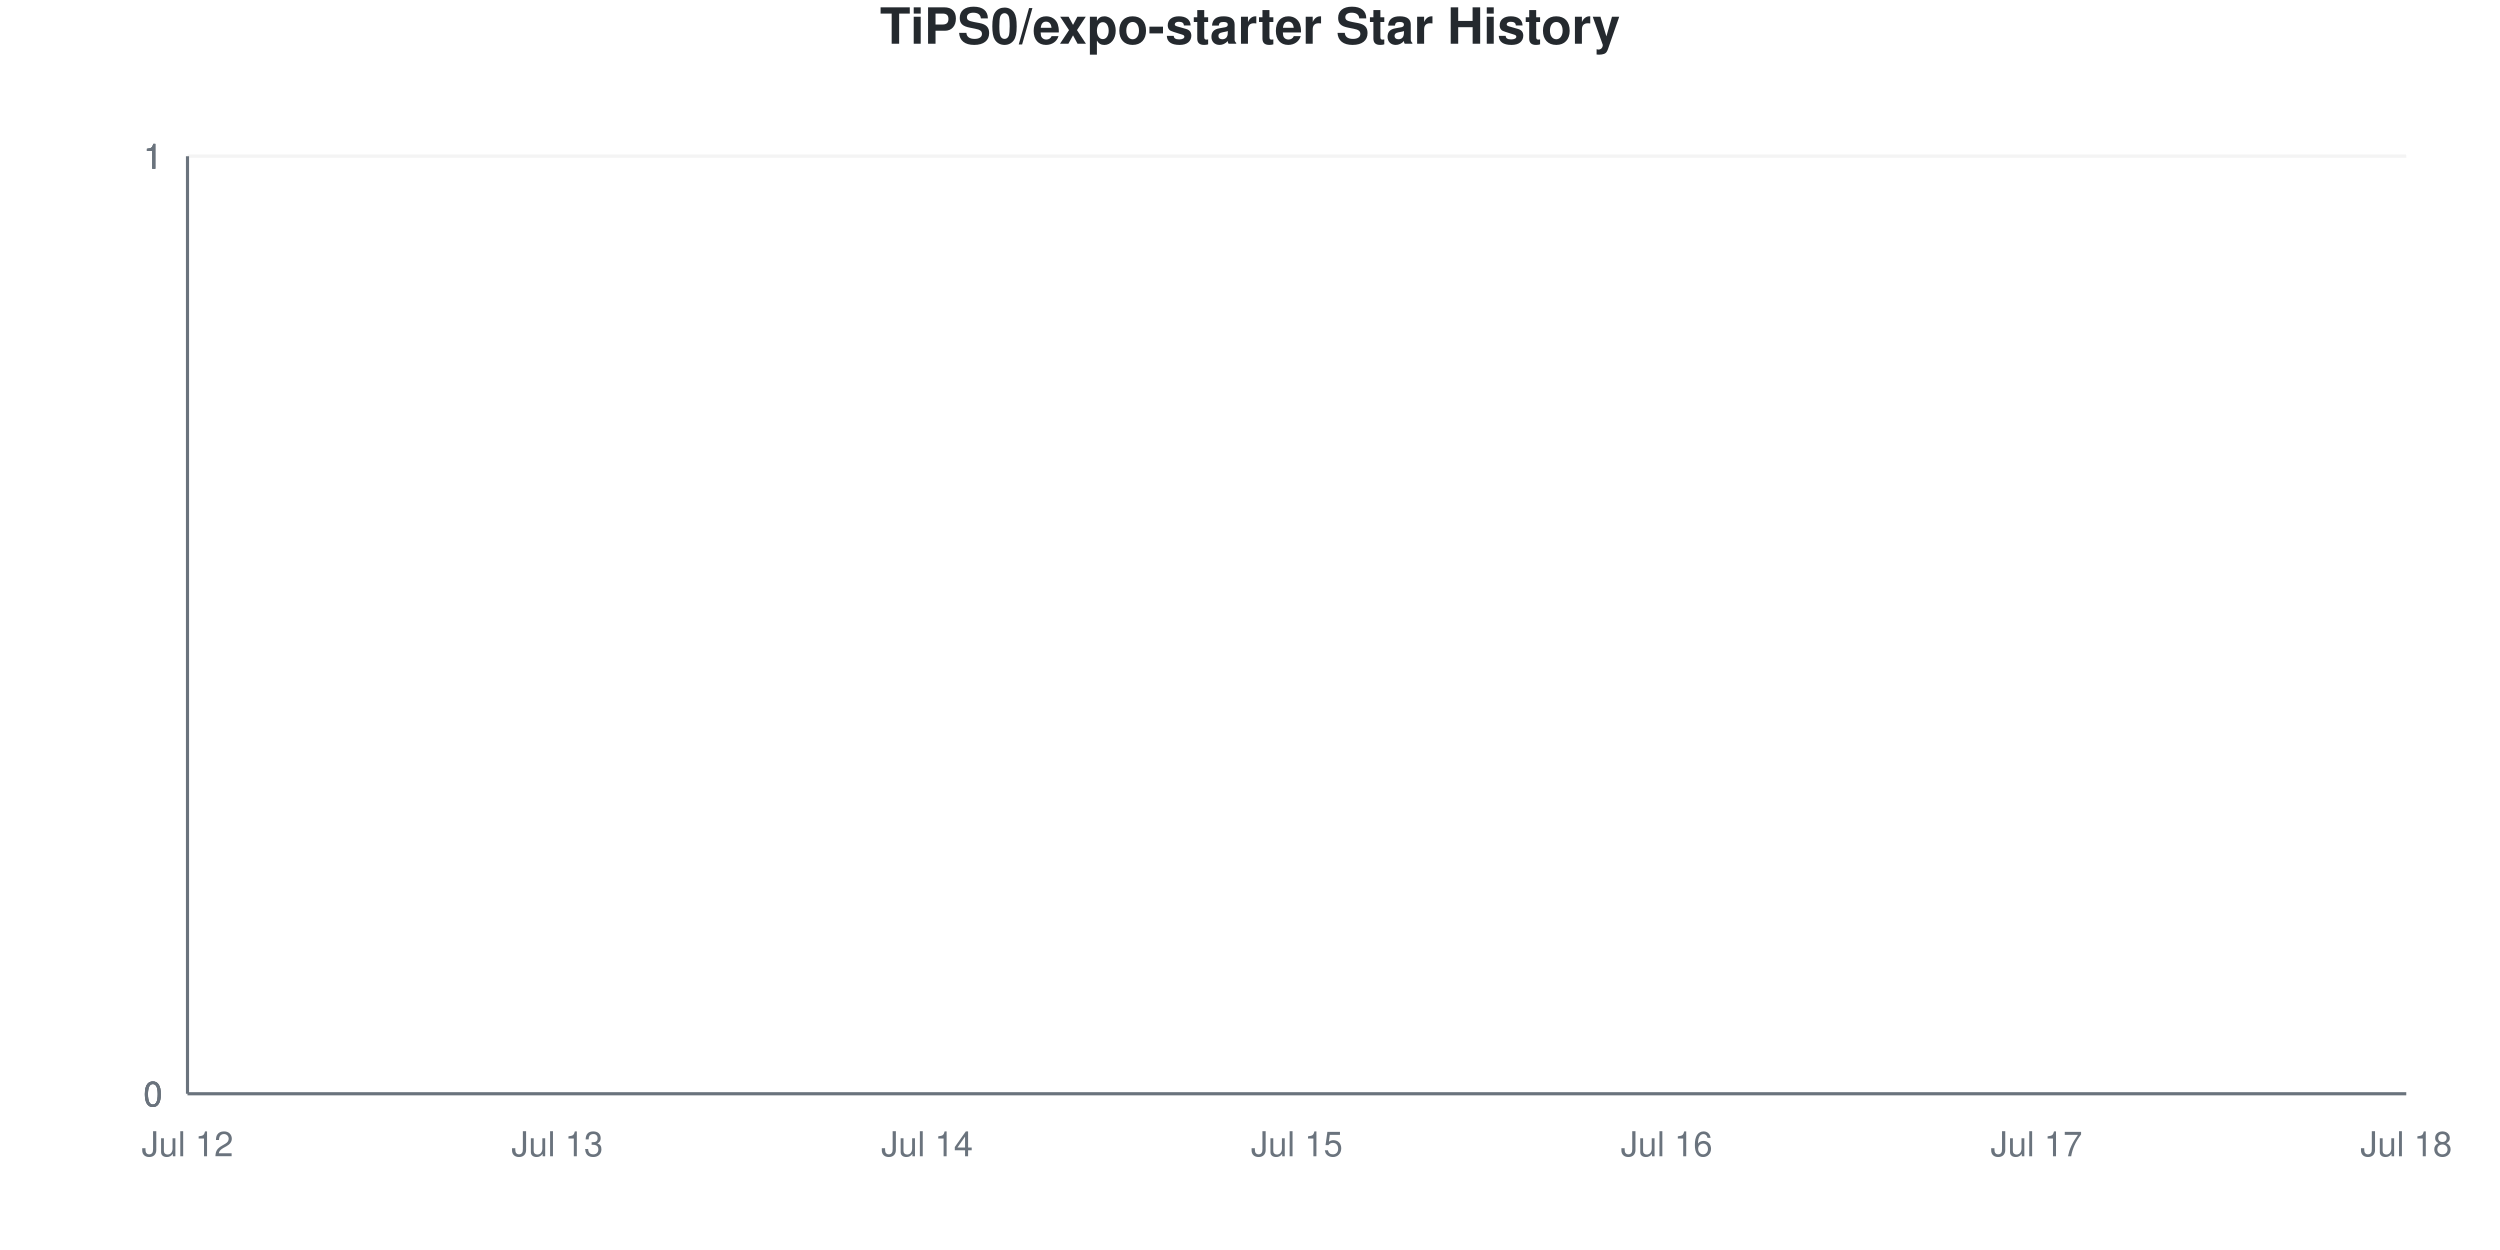
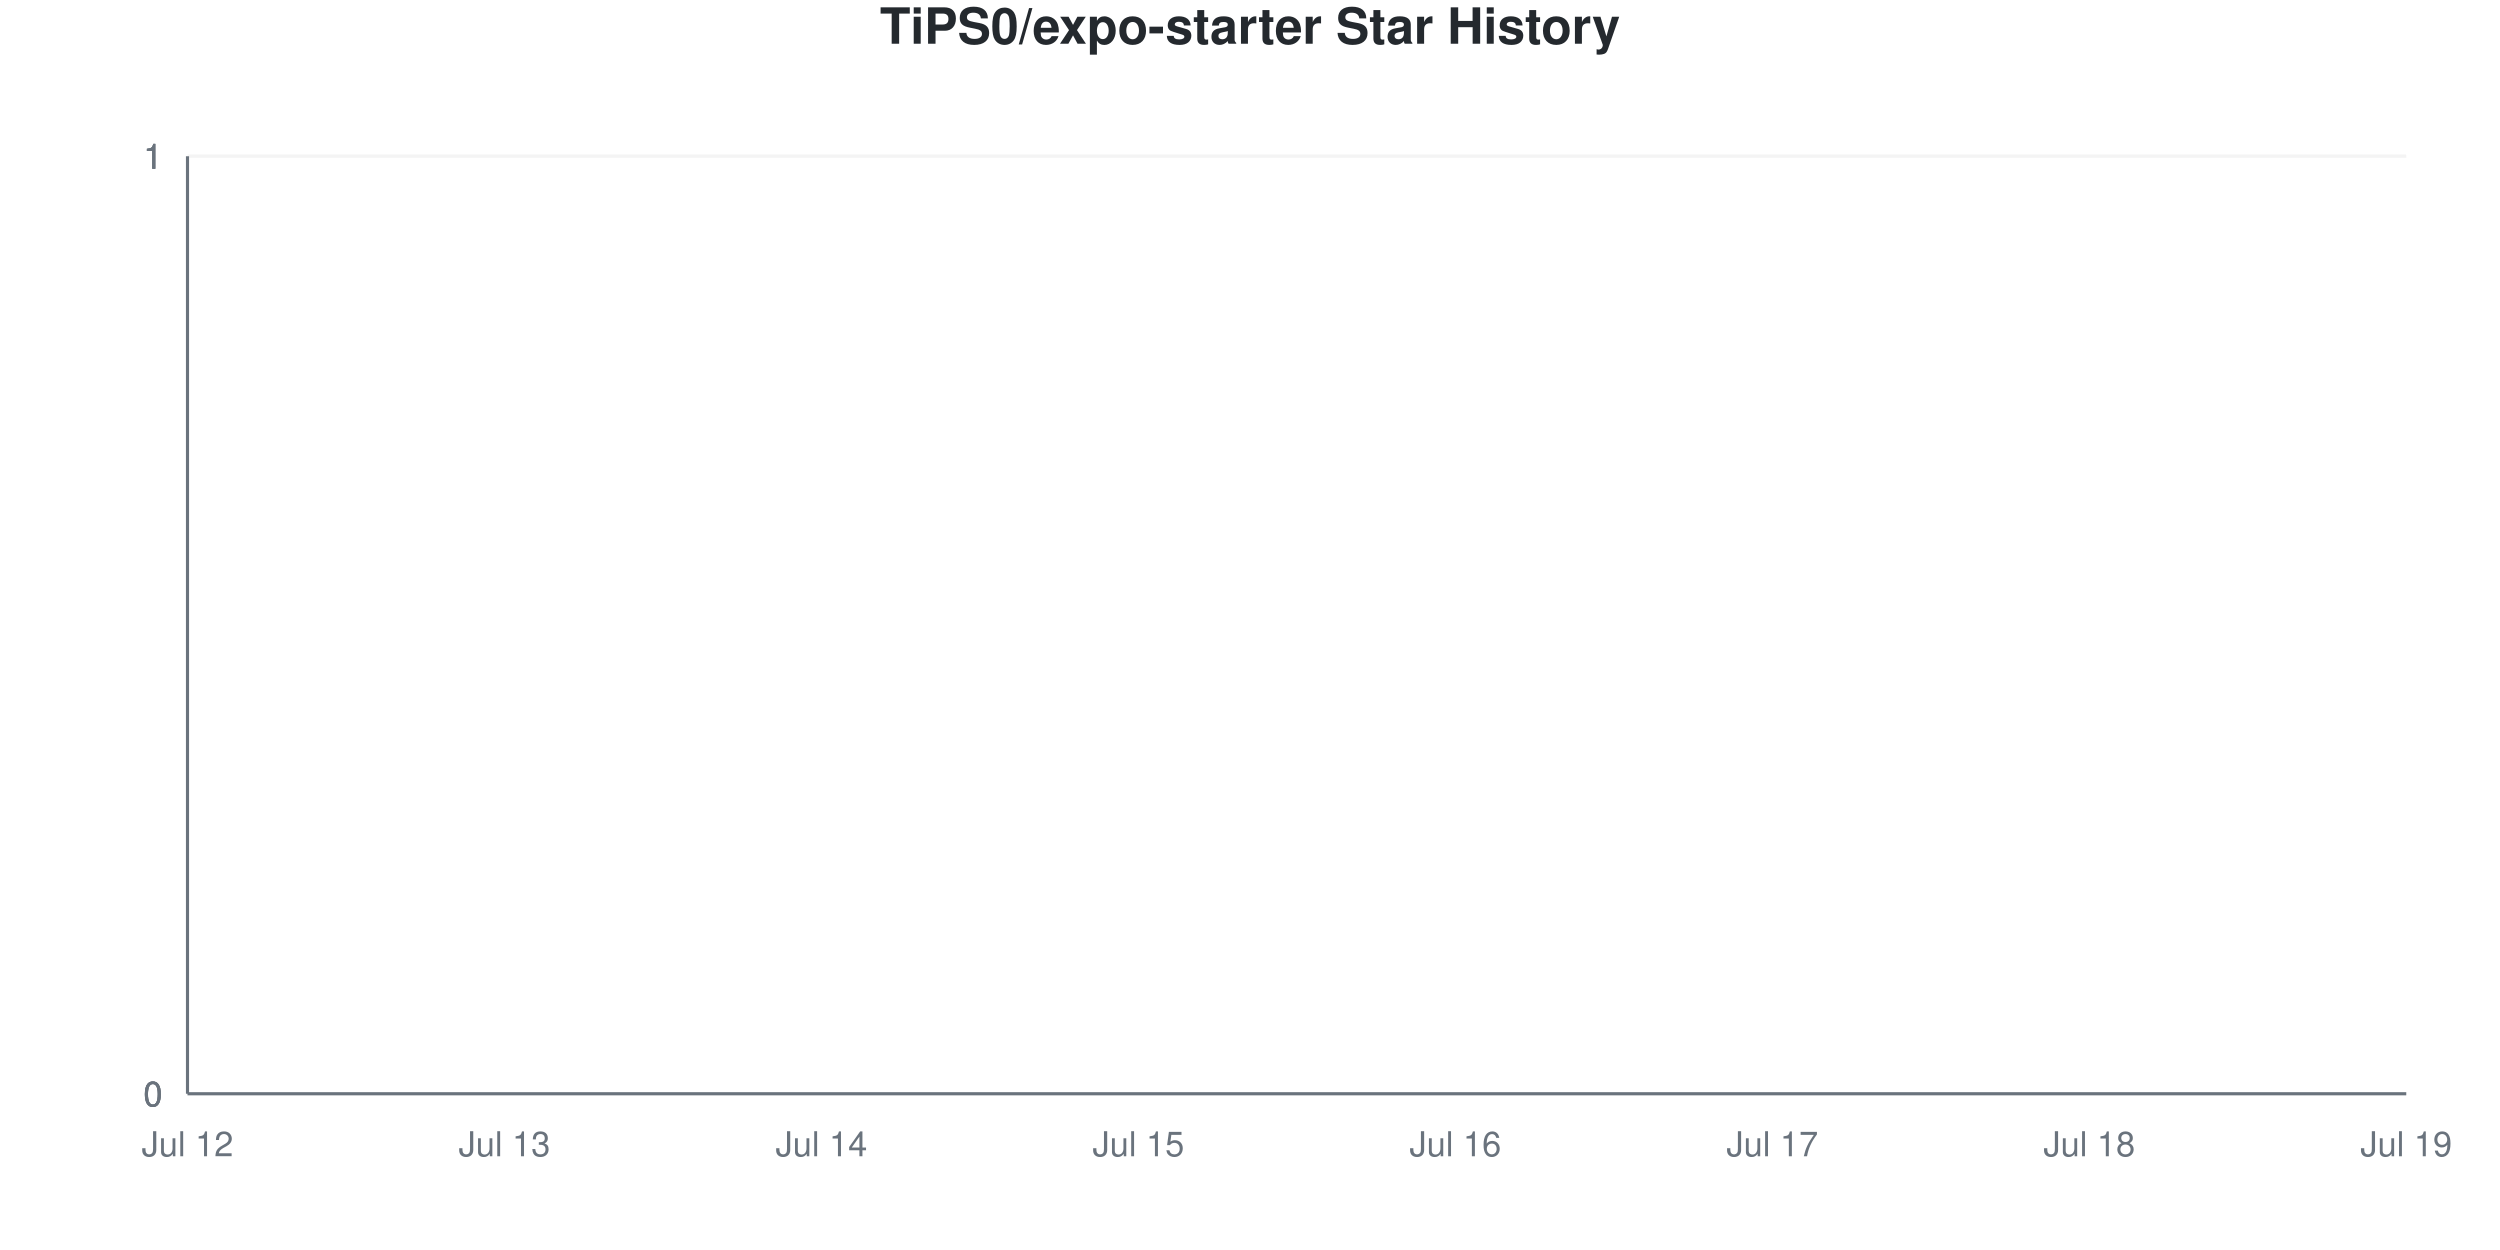
<svg xmlns="http://www.w3.org/2000/svg" viewBox="0 0 800 400" width="800" height="400">
  <style>
    @keyframes drawLine {
      to { stroke-dashoffset: 0; }
    }
    @keyframes fadeInPoint {
      from { opacity: 0; }
      to { opacity: 1; }
    }
    .data-line-0 {
      stroke-dasharray: 1065;
      stroke-dashoffset: 1065;
      animation: drawLine 2s ease-out forwards;
    }
    .data-point {
      opacity: 0;
      animation: fadeInPoint 0.5s ease-out forwards;
    }
    .chart-bg { fill: #fff; }
    .chart-text { fill: #24292e; }
    .chart-muted { fill: #6a737d; }
    .chart-grid { stroke: #eee; }
    .chart-axis { stroke: #6a737d; }
    @media (prefers-color-scheme: dark) {
      .chart-bg { fill: #0d1117; }
      .chart-text { fill: #e6edf3; }
      .chart-muted { fill: #8b949e; }
      .chart-grid { stroke: #21262d; }
      .chart-axis { stroke: #8b949e; }
    }
  </style>
  <rect width="800" height="400" class="chart-bg" />
  <text x="400" y="14" text-anchor="middle" class="chart-text" font-size="16" font-weight="bold" font-family="-apple-system, BlinkMacSystemFont, 'Segoe UI', Helvetica, Arial, sans-serif">TiPS0/expo-starter Star History</text>
  <g class="grid">
    <line x1="60" y1="350" x2="770" y2="350" class="chart-grid" stroke-opacity="0.3" />
    <text x="52" y="354" text-anchor="end" class="chart-muted" font-size="11" font-family="-apple-system, BlinkMacSystemFont, 'Segoe UI', Helvetica, Arial, sans-serif">0</text>
    <line x1="60" y1="350" x2="770" y2="350" class="chart-grid" stroke-opacity="0.3" />
    <text x="52" y="354" text-anchor="end" class="chart-muted" font-size="11" font-family="-apple-system, BlinkMacSystemFont, 'Segoe UI', Helvetica, Arial, sans-serif">0</text>
    <line x1="60" y1="350" x2="770" y2="350" class="chart-grid" stroke-opacity="0.3" />
    <text x="52" y="354" text-anchor="end" class="chart-muted" font-size="11" font-family="-apple-system, BlinkMacSystemFont, 'Segoe UI', Helvetica, Arial, sans-serif">0</text>
    <line x1="60" y1="50" x2="770" y2="50" class="chart-grid" stroke-opacity="0.3" />
    <text x="52" y="54" text-anchor="end" class="chart-muted" font-size="11" font-family="-apple-system, BlinkMacSystemFont, 'Segoe UI', Helvetica, Arial, sans-serif">1</text>
    <line x1="60" y1="50" x2="770" y2="50" class="chart-grid" stroke-opacity="0.3" />
    <text x="52" y="54" text-anchor="end" class="chart-muted" font-size="11" font-family="-apple-system, BlinkMacSystemFont, 'Segoe UI', Helvetica, Arial, sans-serif">1</text>
    <line x1="60" y1="50" x2="770" y2="50" class="chart-grid" stroke-opacity="0.3" />
    <text x="52" y="54" text-anchor="end" class="chart-muted" font-size="11" font-family="-apple-system, BlinkMacSystemFont, 'Segoe UI', Helvetica, Arial, sans-serif">1</text>
  </g>
  <g class="milestones">
    
  </g>
  <g class="x-axis">
    <text x="60" y="370" text-anchor="middle" class="chart-muted" font-size="11" font-family="-apple-system, BlinkMacSystemFont, 'Segoe UI', Helvetica, Arial, sans-serif">Jul 12</text>
-     <text x="178.333" y="370" text-anchor="middle" class="chart-muted" font-size="11" font-family="-apple-system, BlinkMacSystemFont, 'Segoe UI', Helvetica, Arial, sans-serif">Jul 13</text>
-     <text x="296.667" y="370" text-anchor="middle" class="chart-muted" font-size="11" font-family="-apple-system, BlinkMacSystemFont, 'Segoe UI', Helvetica, Arial, sans-serif">Jul 14</text>
-     <text x="415" y="370" text-anchor="middle" class="chart-muted" font-size="11" font-family="-apple-system, BlinkMacSystemFont, 'Segoe UI', Helvetica, Arial, sans-serif">Jul 15</text>
-     <text x="533.333" y="370" text-anchor="middle" class="chart-muted" font-size="11" font-family="-apple-system, BlinkMacSystemFont, 'Segoe UI', Helvetica, Arial, sans-serif">Jul 16</text>
-     <text x="651.667" y="370" text-anchor="middle" class="chart-muted" font-size="11" font-family="-apple-system, BlinkMacSystemFont, 'Segoe UI', Helvetica, Arial, sans-serif">Jul 17</text>
-     <text x="770" y="370" text-anchor="middle" class="chart-muted" font-size="11" font-family="-apple-system, BlinkMacSystemFont, 'Segoe UI', Helvetica, Arial, sans-serif">Jul 18</text>
+     <text x="161.429" y="370" text-anchor="middle" class="chart-muted" font-size="11" font-family="-apple-system, BlinkMacSystemFont, 'Segoe UI', Helvetica, Arial, sans-serif">Jul 13</text>
+     <text x="262.857" y="370" text-anchor="middle" class="chart-muted" font-size="11" font-family="-apple-system, BlinkMacSystemFont, 'Segoe UI', Helvetica, Arial, sans-serif">Jul 14</text>
+     <text x="364.286" y="370" text-anchor="middle" class="chart-muted" font-size="11" font-family="-apple-system, BlinkMacSystemFont, 'Segoe UI', Helvetica, Arial, sans-serif">Jul 15</text>
+     <text x="465.714" y="370" text-anchor="middle" class="chart-muted" font-size="11" font-family="-apple-system, BlinkMacSystemFont, 'Segoe UI', Helvetica, Arial, sans-serif">Jul 16</text>
+     <text x="567.143" y="370" text-anchor="middle" class="chart-muted" font-size="11" font-family="-apple-system, BlinkMacSystemFont, 'Segoe UI', Helvetica, Arial, sans-serif">Jul 17</text>
+     <text x="668.571" y="370" text-anchor="middle" class="chart-muted" font-size="11" font-family="-apple-system, BlinkMacSystemFont, 'Segoe UI', Helvetica, Arial, sans-serif">Jul 18</text>
+     <text x="770" y="370" text-anchor="middle" class="chart-muted" font-size="11" font-family="-apple-system, BlinkMacSystemFont, 'Segoe UI', Helvetica, Arial, sans-serif">Jul 19</text>
  </g>
  <line x1="60" y1="50" x2="60" y2="350" class="chart-axis" stroke-width="1" />
  <line x1="60" y1="350" x2="770" y2="350" class="chart-axis" stroke-width="1" />
-   <path d="M60,350 L60,350 C99.444,350 138.889,350 178.333,350 C217.778,350 257.222,350 296.667,350 C336.111,350 375.556,350 415,350 C454.444,350 493.889,350 533.333,350 C572.778,350 612.222,350 651.667,350 C691.111,350 730.556,350 770,350 L770,350 L60,350 Z" fill="#dfb317" fill-opacity="0.1" />
-   <path d="M60,350 L60,350 C99.444,350 138.889,350 178.333,350 C217.778,350 257.222,350 296.667,350 C336.111,350 375.556,350 415,350 C454.444,350 493.889,350 533.333,350 C572.778,350 612.222,350 651.667,350 C691.111,350 730.556,350 770,350" fill="none" stroke="#dfb317" stroke-width="2.5" class="data-line-0" />
+   <path d="M60,350 L60,350 C93.81,350 127.619,350 161.429,350 C195.238,350 229.048,350 262.857,350 C296.667,350 330.476,350 364.286,350 C398.095,350 431.905,350 465.714,350 C499.524,350 533.333,350 567.143,350 C600.952,350 634.762,350 668.571,350 C702.381,350 736.19,350 770,350 L770,350 L60,350 Z" fill="#dfb317" fill-opacity="0.1" />
+   <path d="M60,350 L60,350 C93.81,350 127.619,350 161.429,350 C195.238,350 229.048,350 262.857,350 C296.667,350 330.476,350 364.286,350 C398.095,350 431.905,350 465.714,350 C499.524,350 533.333,350 567.143,350 C600.952,350 634.762,350 668.571,350 C702.381,350 736.19,350 770,350" fill="none" stroke="#dfb317" stroke-width="2.5" class="data-line-0" />
  <g class="points">
    <circle cx="60" cy="350" r="4" fill="#dfb317" class="data-point" style="animation-delay: 1.50s" />
-     <circle cx="178.333" cy="350" r="4" fill="#dfb317" class="data-point" style="animation-delay: 1.55s" />
-     <circle cx="296.667" cy="350" r="4" fill="#dfb317" class="data-point" style="animation-delay: 1.60s" />
-     <circle cx="415" cy="350" r="4" fill="#dfb317" class="data-point" style="animation-delay: 1.65s" />
-     <circle cx="533.333" cy="350" r="4" fill="#dfb317" class="data-point" style="animation-delay: 1.70s" />
-     <circle cx="651.667" cy="350" r="4" fill="#dfb317" class="data-point" style="animation-delay: 1.75s" />
-     <circle cx="770" cy="350" r="4" fill="#dfb317" class="data-point" style="animation-delay: 1.80s" />
+     <circle cx="161.429" cy="350" r="4" fill="#dfb317" class="data-point" style="animation-delay: 1.55s" />
+     <circle cx="262.857" cy="350" r="4" fill="#dfb317" class="data-point" style="animation-delay: 1.60s" />
+     <circle cx="364.286" cy="350" r="4" fill="#dfb317" class="data-point" style="animation-delay: 1.65s" />
+     <circle cx="465.714" cy="350" r="4" fill="#dfb317" class="data-point" style="animation-delay: 1.70s" />
+     <circle cx="567.143" cy="350" r="4" fill="#dfb317" class="data-point" style="animation-delay: 1.75s" />
+     <circle cx="668.571" cy="350" r="4" fill="#dfb317" class="data-point" style="animation-delay: 1.80s" />
+     <circle cx="770" cy="350" r="4" fill="#dfb317" class="data-point" style="animation-delay: 1.85s" />
  </g>
</svg>
